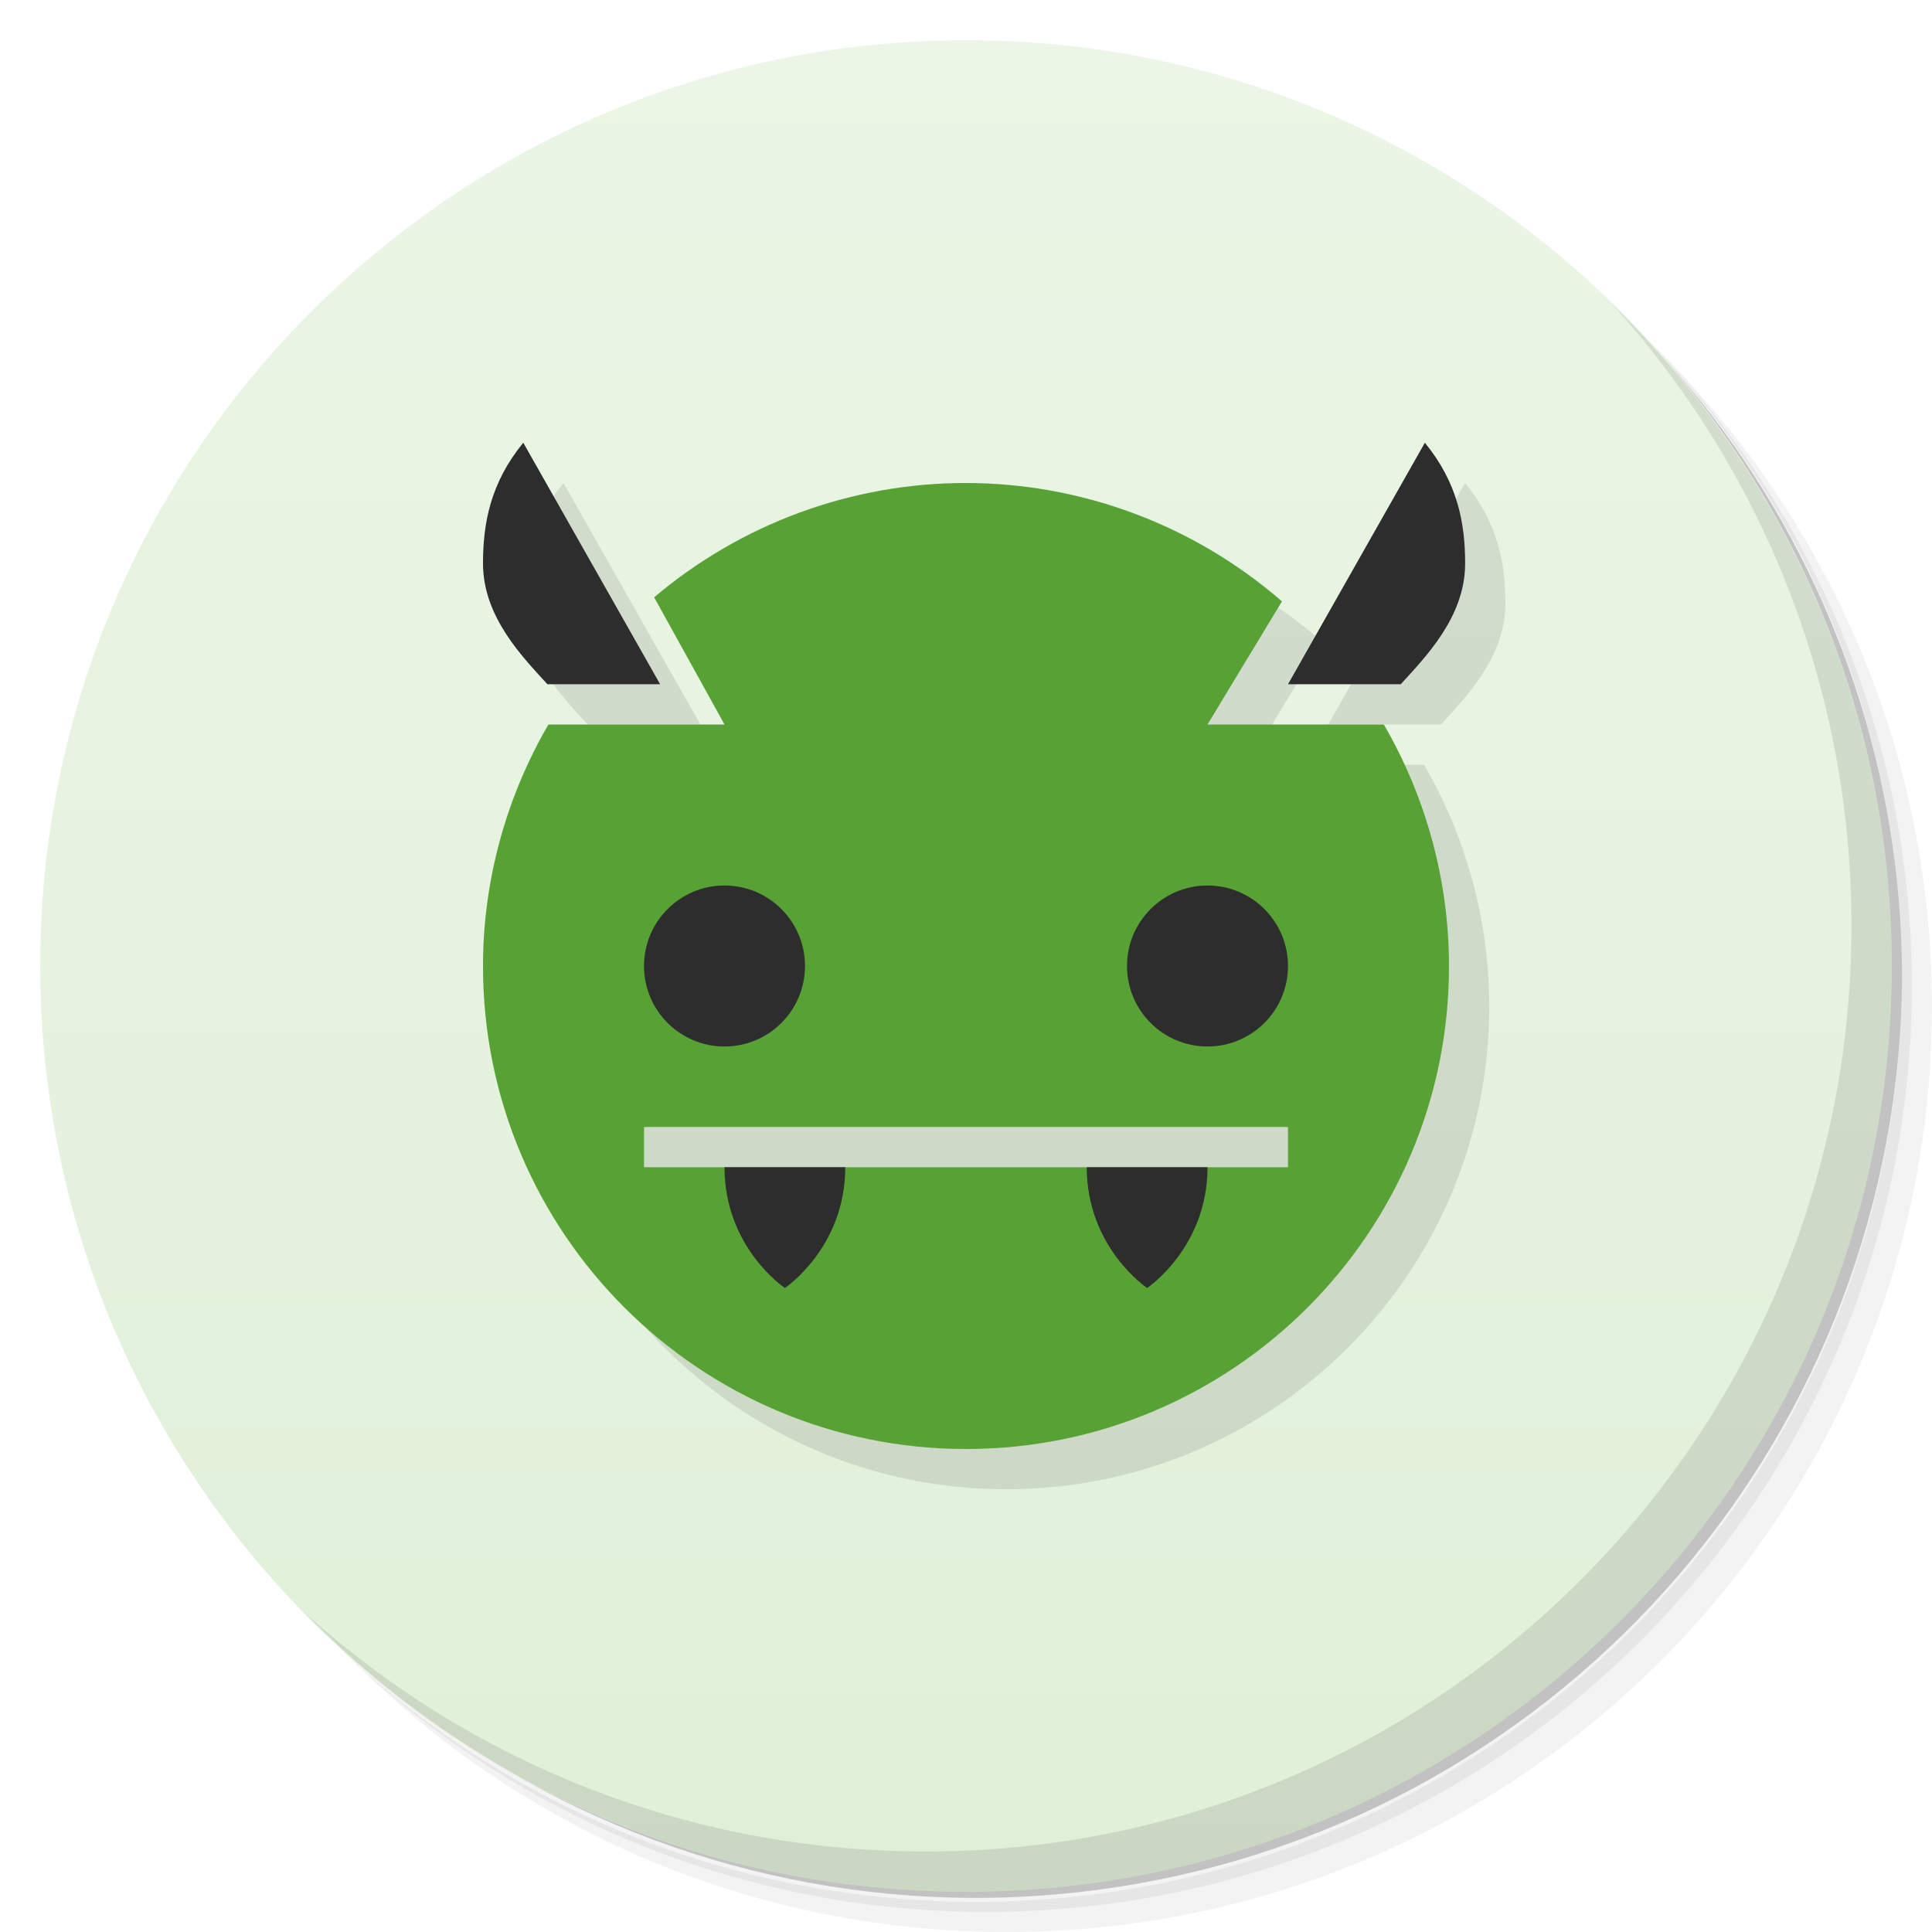
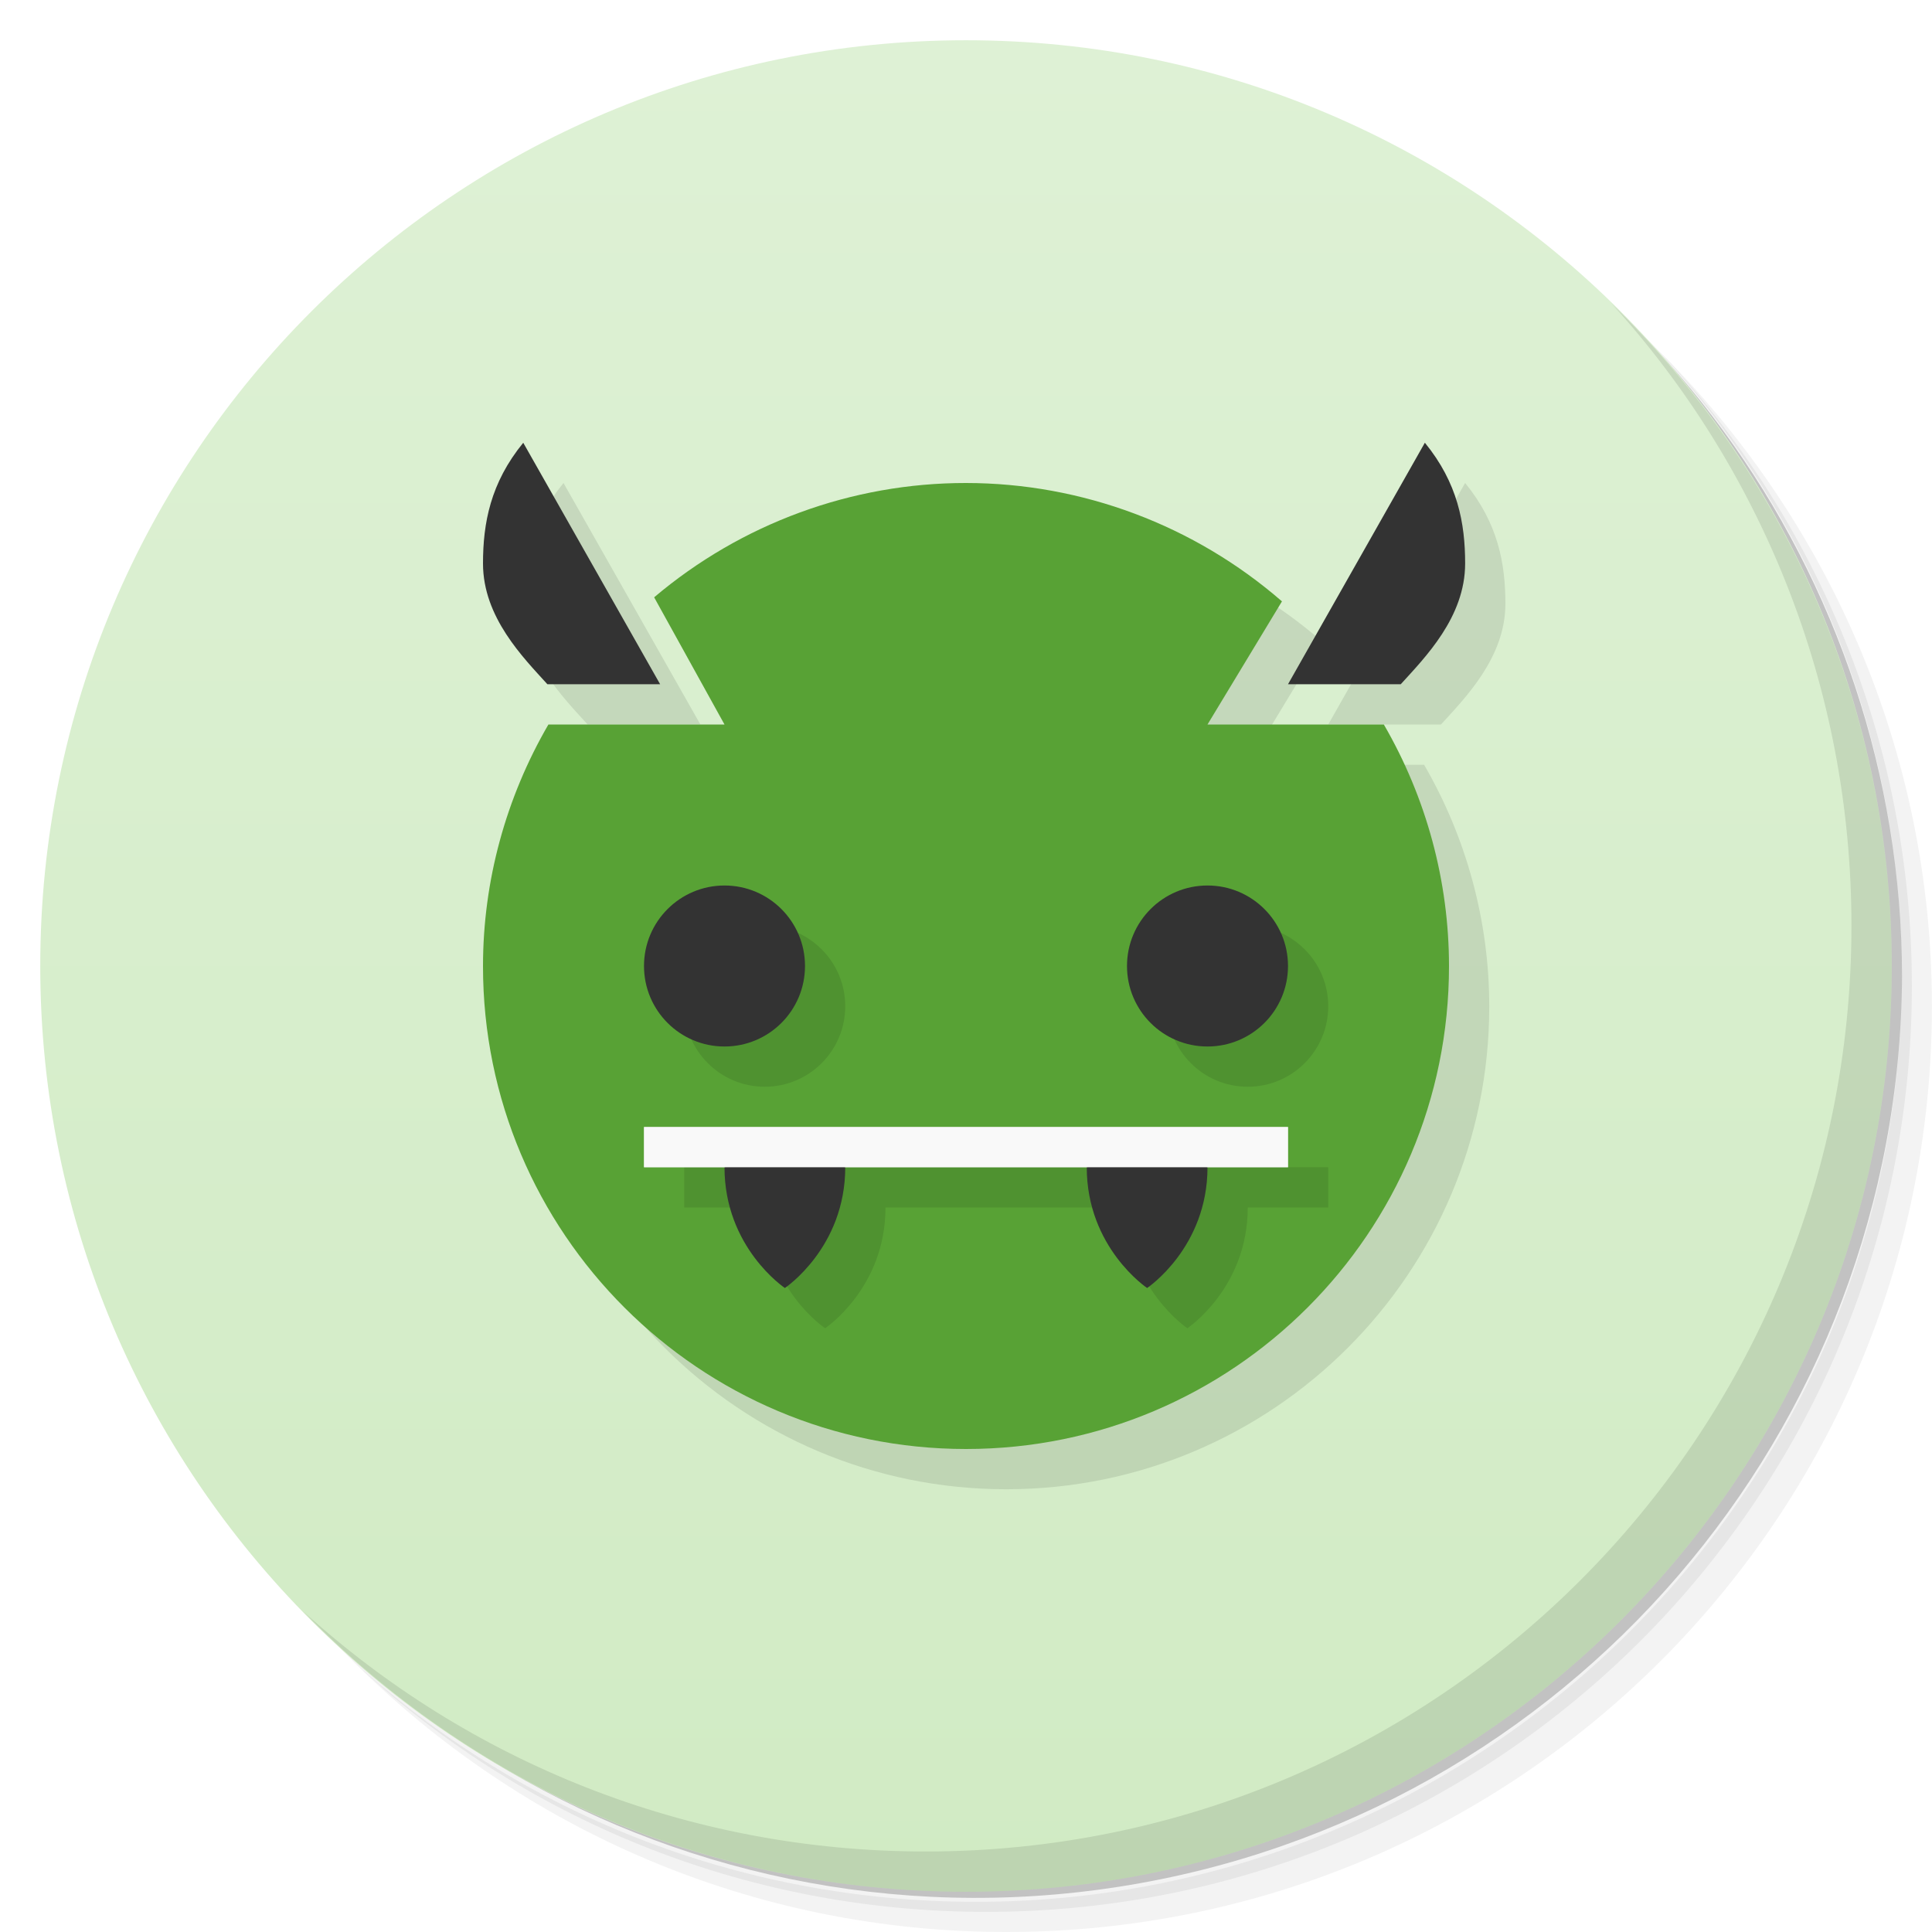
<svg xmlns="http://www.w3.org/2000/svg" version="1.1" viewBox="0 0 48 48">
  <defs>
    <linearGradient id="bg" x2="0" y1="1" y2="47" gradientUnits="userSpaceOnUse">
-       <stop style="stop-color:#ebf6e6" offset="0" />
-       <stop style="stop-color:#e0f0d8" offset="1" />
+       <stop style="stop-color:#def1d5" offset="0" />
+       <stop style="stop-color:#d1ebc4" offset="1" />
    </linearGradient>
  </defs>
  <path d="m36.31 5c5.859 4.062 9.688 10.831 9.688 18.5 0 12.426-10.07 22.5-22.5 22.5-7.669 0-14.438-3.828-18.5-9.688 1.037 1.822 2.306 3.499 3.781 4.969 4.085 3.712 9.514 5.969 15.469 5.969 12.703 0 23-10.298 23-23 0-5.954-2.256-11.384-5.969-15.469-1.469-1.475-3.147-2.744-4.969-3.781zm4.969 3.781c3.854 4.113 6.219 9.637 6.219 15.719 0 12.703-10.297 23-23 23-6.081 0-11.606-2.364-15.719-6.219 4.16 4.144 9.883 6.719 16.219 6.719 12.703 0 23-10.298 23-23 0-6.335-2.575-12.06-6.719-16.219z" style="opacity:.05" />
  <path d="m41.28 8.781c3.712 4.085 5.969 9.514 5.969 15.469 0 12.703-10.297 23-23 23-5.954 0-11.384-2.256-15.469-5.969 4.113 3.854 9.637 6.219 15.719 6.219 12.703 0 23-10.298 23-23 0-6.081-2.364-11.606-6.219-15.719z" style="opacity:.1" />
  <path d="m31.25 2.375c8.615 3.154 14.75 11.417 14.75 21.13 0 12.426-10.07 22.5-22.5 22.5-9.708 0-17.971-6.135-21.12-14.75a23 23 0 0 0 44.875-7 23 23 0 0 0-16-21.875z" style="opacity:.2" />
  <circle cx="24" cy="24" r="23" style="fill:url(#bg)" />
  <path d="m40.03 7.531c3.712 4.084 5.969 9.514 5.969 15.469 0 12.703-10.297 23-23 23-5.954 0-11.384-2.256-15.469-5.969 4.178 4.291 10.01 6.969 16.469 6.969 12.703 0 23-10.298 23-23 0-6.462-2.677-12.291-6.969-16.469z" style="opacity:.1" />
-   <path d="m14 12c-0.817 1-1 2-1 3 0 1.338 1 2.338 1.6 3h2.801zm22.4 0-3.4 6h2.801c0.6-0.662 1.6-1.662 1.6-3 0-1-0.183-2-1-3zm-11.4 1c-2.837-2e-3 -5.582 1.007-7.748 2.84l1.748 3.16h-4.375c-1.059 1.823-1.624 3.892-1.625 6-4e-3 6.627 5.373 12 12 12s12.003-5.373 12-12c-8.39e-4 -2.107-0.562-4.177-1.619-6h-4.381l1.85-3.059c-2.178-1.892-4.965-2.939-7.85-2.941z" style="opacity:.1;paint-order:normal" />
-   <path d="m24 12c-2.837-2e-3 -5.582 1.007-7.748 2.84l1.748 3.16h-4.375c-1.059 1.823-1.624 3.892-1.625 6-4e-3 6.627 5.373 12 12 12s12.003-5.373 12-12c-8.39e-4 -2.107-0.562-4.177-1.619-6h-4.381l1.85-3.059c-2.178-1.892-4.965-2.939-7.85-2.941zm-8 16h16v1h-16z" style="fill:#58a235;paint-order:normal" />
-   <path d="m13 11c-0.817 1-1 2-1 3 0 1.338 1 2.338 1.6 3h2.801l-3.4-6zm22.4 0-3.4 6h2.801c0.6-0.662 1.6-1.662 1.6-3 0-1-0.183-2-1-3zm-17.4 11a2 2 0 0 0-2 2 2 2 0 0 0 2 2 2 2 0 0 0 2-2 2 2 0 0 0-2-2zm12 0a2 2 0 0 0-2 2 2 2 0 0 0 2 2 2 2 0 0 0 2-2 2 2 0 0 0-2-2zm-12 7c0 2 1.5 3 1.5 3s1.5-1 1.5-3h-3zm9 0c0 2 1.5 3 1.5 3s1.5-1 1.5-3h-3z" style="fill:#2d2d2d" />
+   <path d="m14 12c-0.817 1-1 2-1 3 0 1.338 1 2.338 1.6 3h2.801zm22.4 0-3.4 6h2.801c0.6-0.662 1.6-1.662 1.6-3 0-1-0.183-2-1-3zm-11.4 1c-2.837-2e-3 -5.582 1.007-7.748 2.84l1.748 3.16h-4.375c-1.059 1.823-1.624 3.892-1.625 6-4e-3 6.627 5.373 12 12 12s12.003-5.373 12-12c-8.39e-4 -2.107-0.562-4.177-1.619-6h-4.381l1.85-3.059c-2.178-1.892-4.965-2.939-7.85-2.941z" style="opacity:.1" />
+   <path d="m24 12c-2.837-2e-3 -5.582 1.007-7.748 2.84l1.748 3.16h-4.375c-1.059 1.823-1.624 3.892-1.625 6-4e-3 6.627 5.373 12 12 12s12.003-5.373 12-12c-8.39e-4 -2.107-0.562-4.177-1.619-6h-4.381l1.85-3.059c-2.178-1.892-4.965-2.939-7.85-2.941zm-8 16h16v1h-16z" style="fill:#58a235" />
+   <path d="m19 23c-1.105 0-2 0.895-2 2s0.895 2 2 2 2-0.895 2-2-0.895-2-2-2zm12 0c-1.105 0-2 0.895-2 2s0.895 2 2 2 2-0.895 2-2-0.895-2-2-2zm-14 6v1h2c0 2 1.5 3 1.5 3s1.5-1 1.5-3h6c0 2 1.5 3 1.5 3s1.5-1 1.5-3h2v-1z" style="opacity:.1" />
+   <path d="m13 11c-0.817 1-1 2-1 3 0 1.338 1 2.338 1.6 3h2.801zm22.4 0-3.4 6h2.801c0.6-0.662 1.6-1.662 1.6-3 0-1-0.183-2-1-3zm-17.4 11c-1.105 0-2 0.895-2 2s0.895 2 2 2 2-0.895 2-2-0.895-2-2-2zm12 0c-1.105 0-2 0.895-2 2s0.895 2 2 2 2-0.895 2-2-0.895-2-2-2zm-12 7c0 2 1.5 3 1.5 3s1.5-1 1.5-3l-1.5-0.5zm9 0c0 2 1.5 3 1.5 3s1.5-1 1.5-3l-1.5-0.5z" style="fill:#333" />
+   <rect x="16" y="28" width="16" height="1" style="fill:#f9f9f9" />
</svg>
